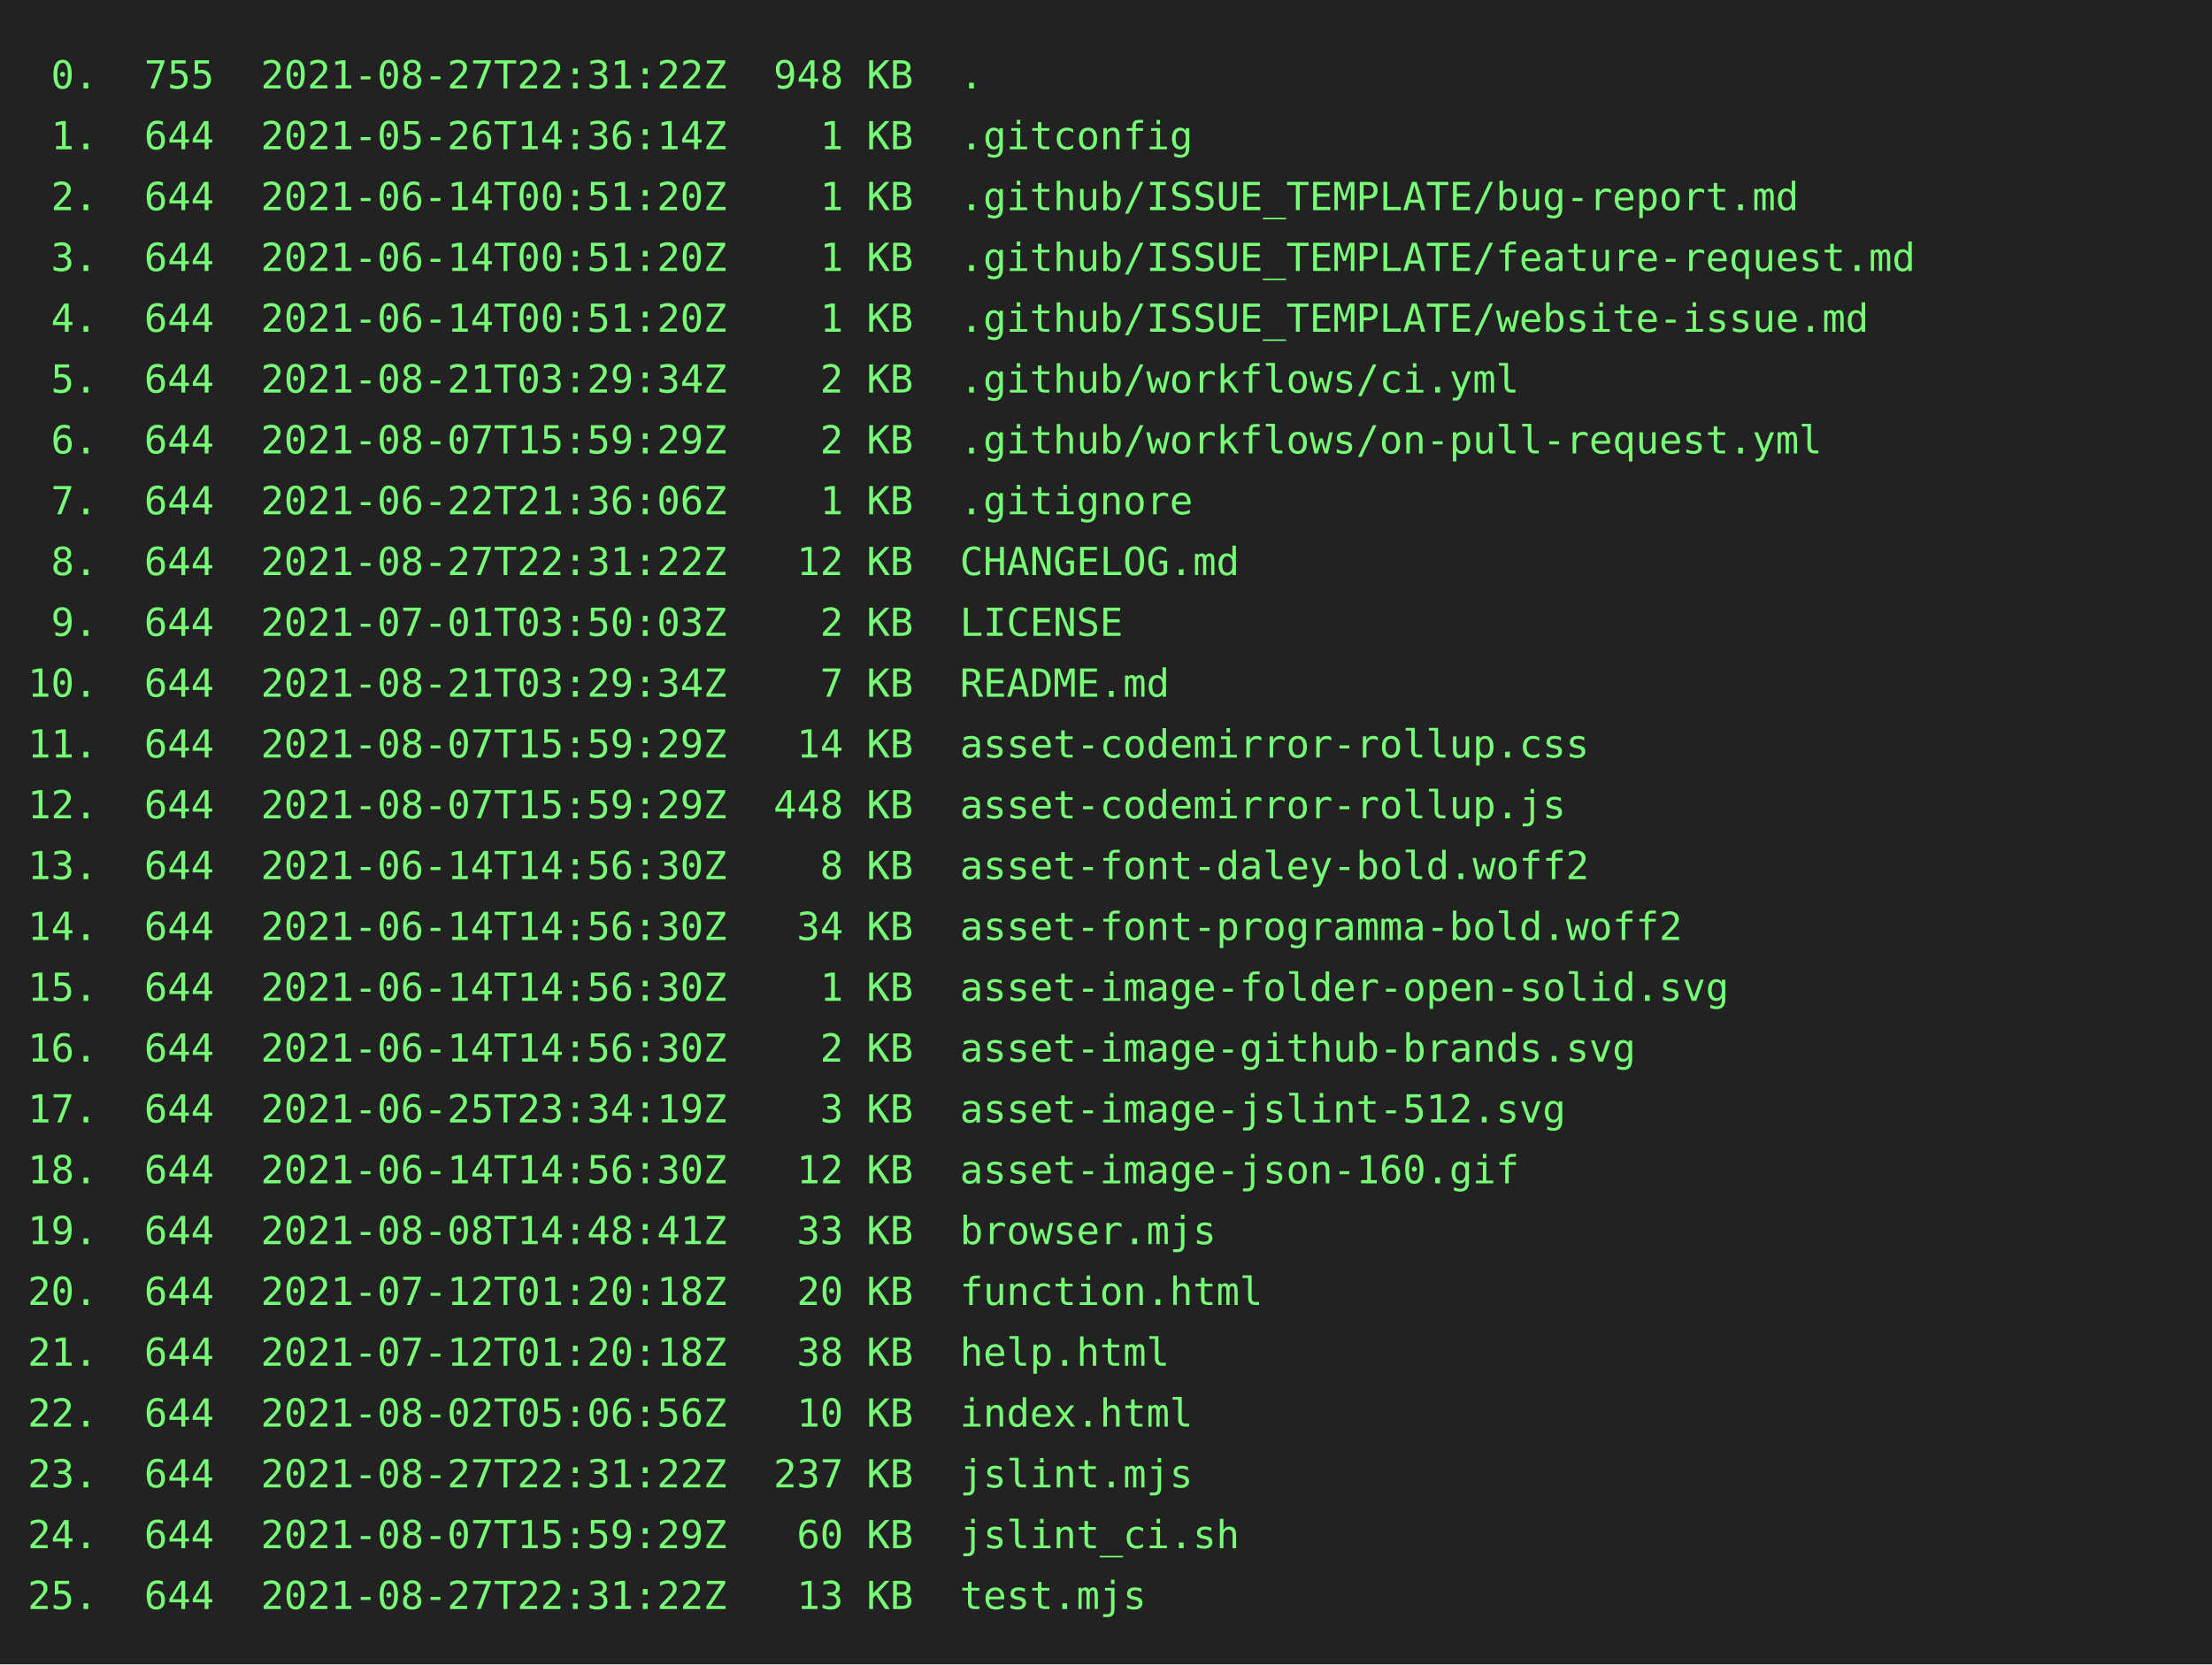
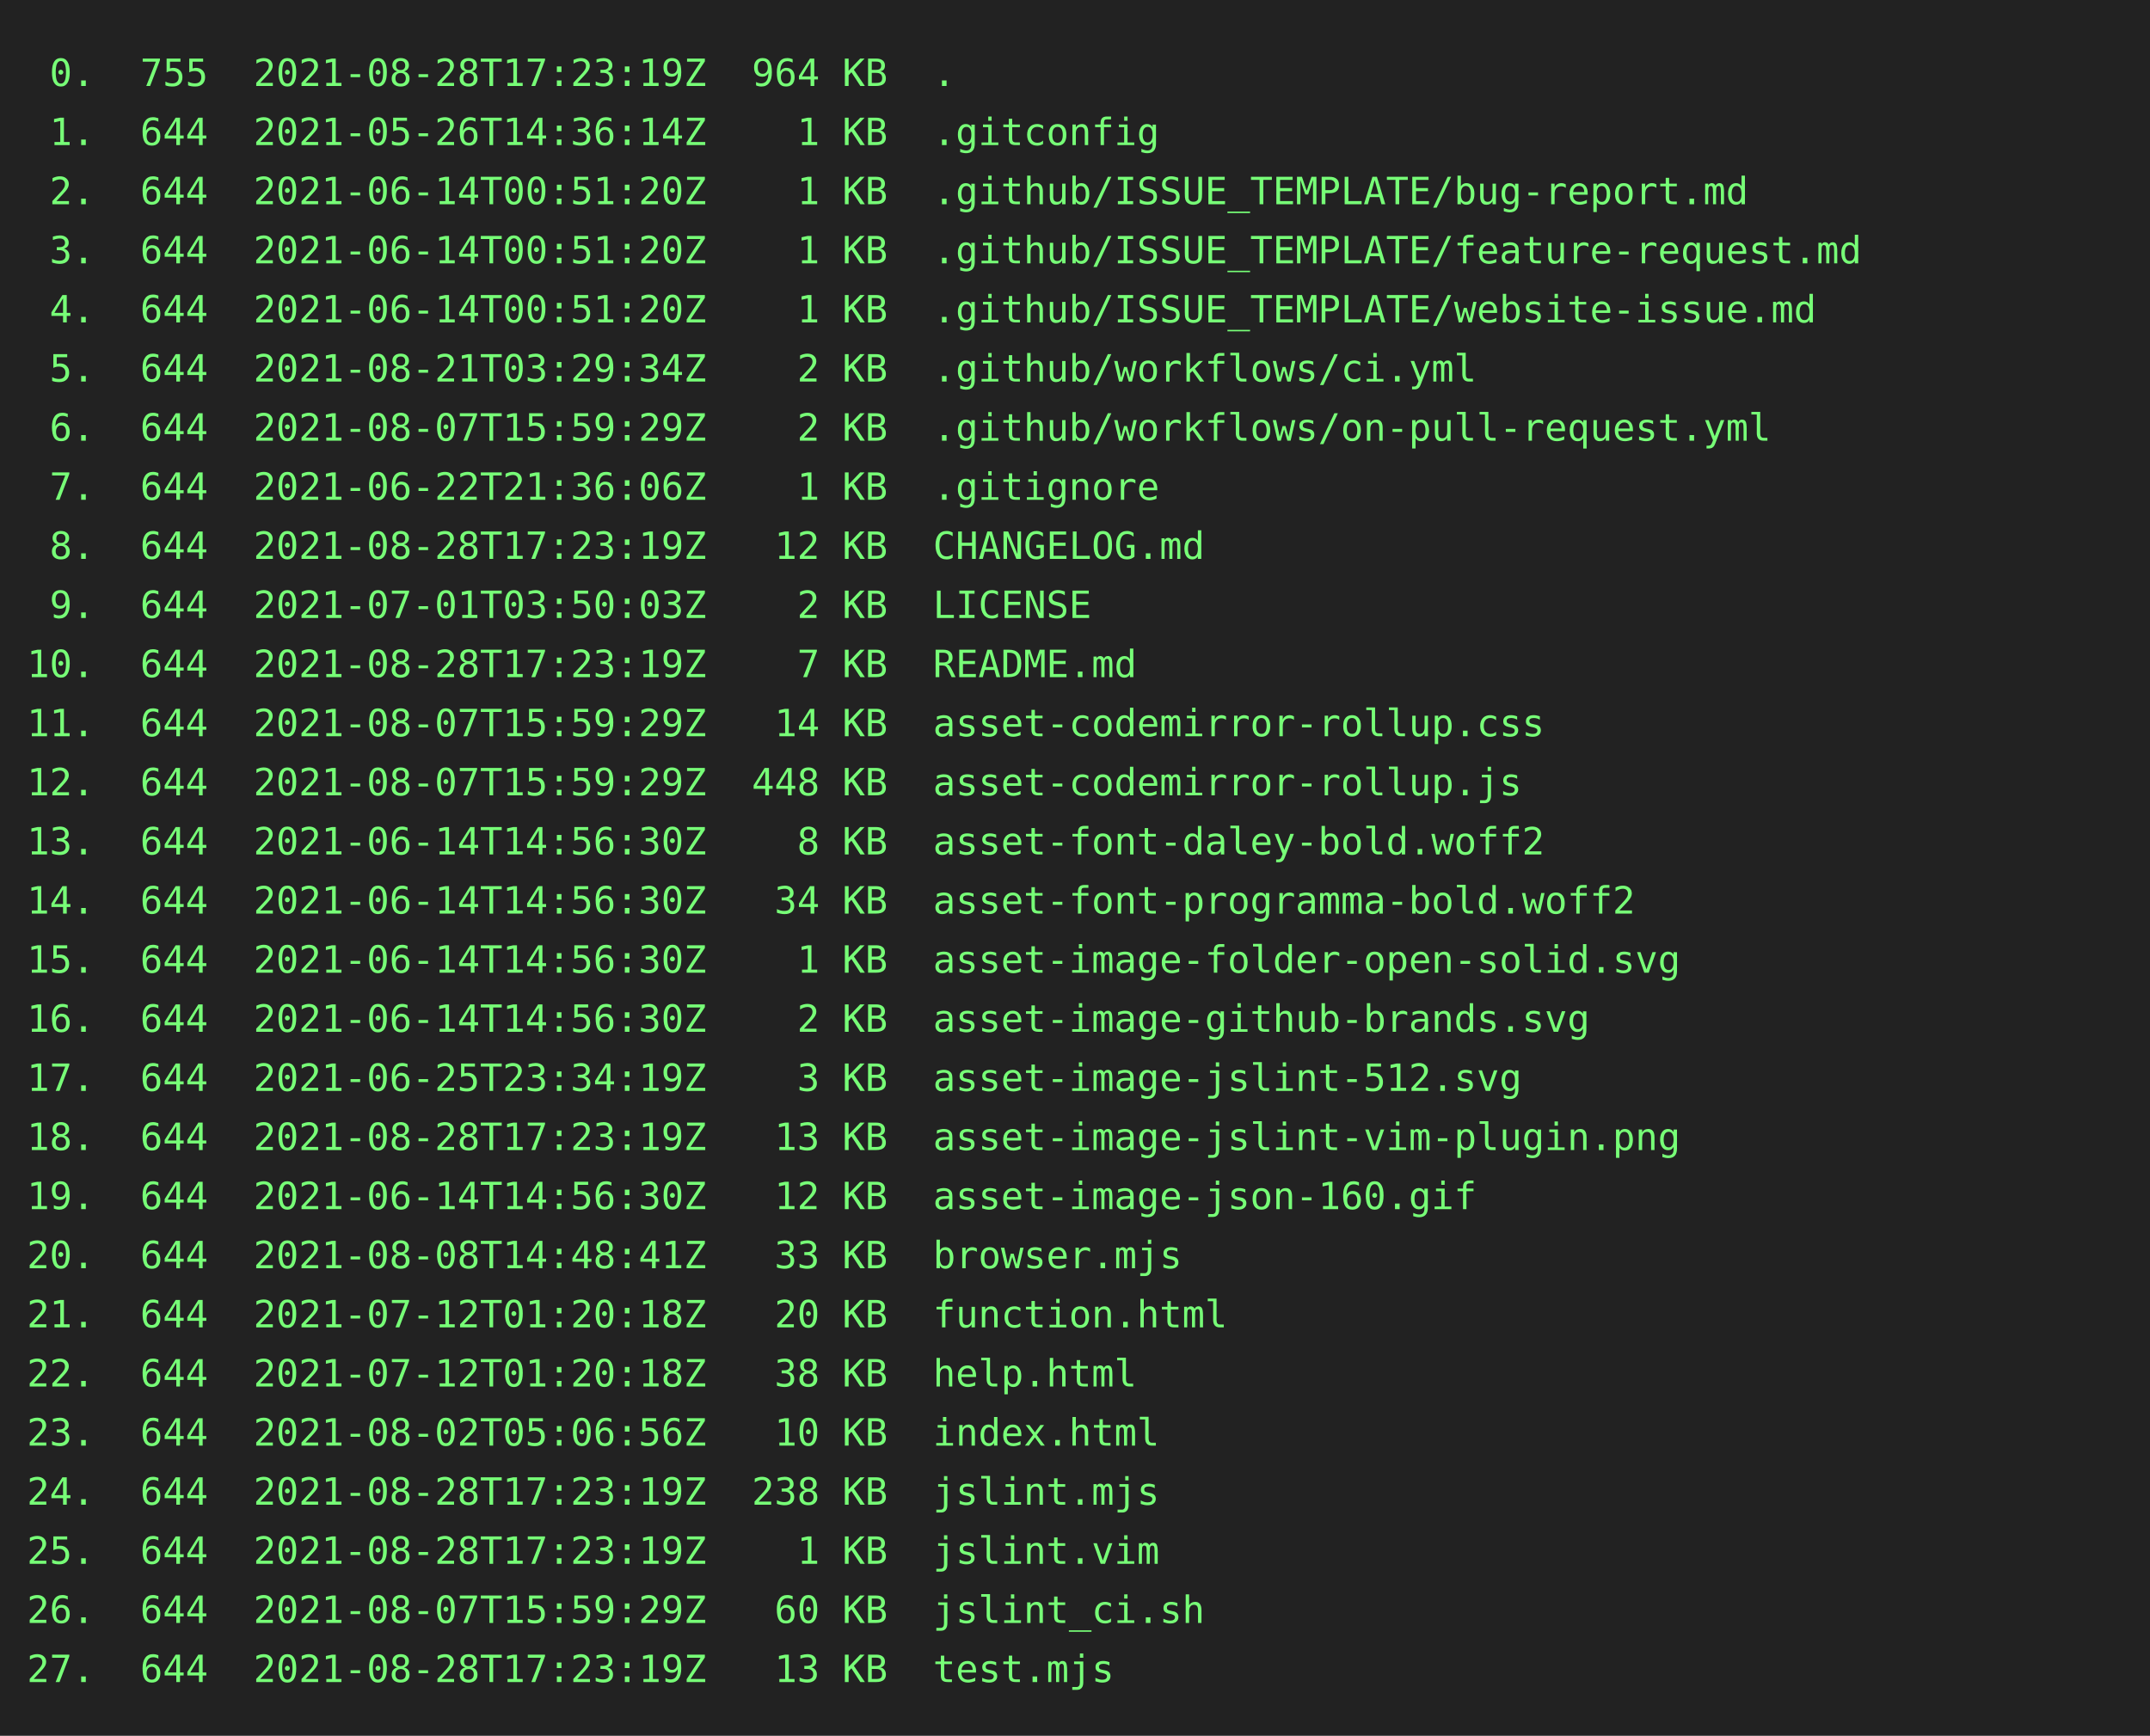
- <svg xmlns="http://www.w3.org/2000/svg" height="602" width="800">
-   <rect height="602" fill="#222" width="800" />
+ <svg xmlns="http://www.w3.org/2000/svg" height="646" width="800">
+   <rect height="646" fill="#222" width="800" />
  <text fill="#7f7" font-family="consolas, menlo, monospace" font-size="14" xml:space="preserve">
-     <tspan lengthAdjust="spacingAndGlyphs" textLength="768" x="10" y="32"> 0.  755  2021-08-27T22:31:22Z  948 KB  .                                                        </tspan>
+     <tspan lengthAdjust="spacingAndGlyphs" textLength="768" x="10" y="32"> 0.  755  2021-08-28T17:23:19Z  964 KB  .                                                        </tspan>
    <tspan lengthAdjust="spacingAndGlyphs" textLength="768" x="10" y="54"> 1.  644  2021-05-26T14:36:14Z    1 KB  .gitconfig                                               </tspan>
    <tspan lengthAdjust="spacingAndGlyphs" textLength="768" x="10" y="76"> 2.  644  2021-06-14T00:51:20Z    1 KB  .github/ISSUE_TEMPLATE/bug-report.md                     </tspan>
    <tspan lengthAdjust="spacingAndGlyphs" textLength="768" x="10" y="98"> 3.  644  2021-06-14T00:51:20Z    1 KB  .github/ISSUE_TEMPLATE/feature-request.md                </tspan>
    <tspan lengthAdjust="spacingAndGlyphs" textLength="768" x="10" y="120"> 4.  644  2021-06-14T00:51:20Z    1 KB  .github/ISSUE_TEMPLATE/website-issue.md                  </tspan>
    <tspan lengthAdjust="spacingAndGlyphs" textLength="768" x="10" y="142"> 5.  644  2021-08-21T03:29:34Z    2 KB  .github/workflows/ci.yml                                 </tspan>
    <tspan lengthAdjust="spacingAndGlyphs" textLength="768" x="10" y="164"> 6.  644  2021-08-07T15:59:29Z    2 KB  .github/workflows/on-pull-request.yml                    </tspan>
    <tspan lengthAdjust="spacingAndGlyphs" textLength="768" x="10" y="186"> 7.  644  2021-06-22T21:36:06Z    1 KB  .gitignore                                               </tspan>
-     <tspan lengthAdjust="spacingAndGlyphs" textLength="768" x="10" y="208"> 8.  644  2021-08-27T22:31:22Z   12 KB  CHANGELOG.md                                             </tspan>
+     <tspan lengthAdjust="spacingAndGlyphs" textLength="768" x="10" y="208"> 8.  644  2021-08-28T17:23:19Z   12 KB  CHANGELOG.md                                             </tspan>
    <tspan lengthAdjust="spacingAndGlyphs" textLength="768" x="10" y="230"> 9.  644  2021-07-01T03:50:03Z    2 KB  LICENSE                                                  </tspan>
-     <tspan lengthAdjust="spacingAndGlyphs" textLength="768" x="10" y="252">10.  644  2021-08-21T03:29:34Z    7 KB  README.md                                                </tspan>
+     <tspan lengthAdjust="spacingAndGlyphs" textLength="768" x="10" y="252">10.  644  2021-08-28T17:23:19Z    7 KB  README.md                                                </tspan>
    <tspan lengthAdjust="spacingAndGlyphs" textLength="768" x="10" y="274">11.  644  2021-08-07T15:59:29Z   14 KB  asset-codemirror-rollup.css                              </tspan>
    <tspan lengthAdjust="spacingAndGlyphs" textLength="768" x="10" y="296">12.  644  2021-08-07T15:59:29Z  448 KB  asset-codemirror-rollup.js                               </tspan>
    <tspan lengthAdjust="spacingAndGlyphs" textLength="768" x="10" y="318">13.  644  2021-06-14T14:56:30Z    8 KB  asset-font-daley-bold.woff2                              </tspan>
    <tspan lengthAdjust="spacingAndGlyphs" textLength="768" x="10" y="340">14.  644  2021-06-14T14:56:30Z   34 KB  asset-font-programma-bold.woff2                          </tspan>
    <tspan lengthAdjust="spacingAndGlyphs" textLength="768" x="10" y="362">15.  644  2021-06-14T14:56:30Z    1 KB  asset-image-folder-open-solid.svg                        </tspan>
    <tspan lengthAdjust="spacingAndGlyphs" textLength="768" x="10" y="384">16.  644  2021-06-14T14:56:30Z    2 KB  asset-image-github-brands.svg                            </tspan>
    <tspan lengthAdjust="spacingAndGlyphs" textLength="768" x="10" y="406">17.  644  2021-06-25T23:34:19Z    3 KB  asset-image-jslint-512.svg                               </tspan>
-     <tspan lengthAdjust="spacingAndGlyphs" textLength="768" x="10" y="428">18.  644  2021-06-14T14:56:30Z   12 KB  asset-image-json-160.gif                                 </tspan>
-     <tspan lengthAdjust="spacingAndGlyphs" textLength="768" x="10" y="450">19.  644  2021-08-08T14:48:41Z   33 KB  browser.mjs                                              </tspan>
-     <tspan lengthAdjust="spacingAndGlyphs" textLength="768" x="10" y="472">20.  644  2021-07-12T01:20:18Z   20 KB  function.html                                            </tspan>
-     <tspan lengthAdjust="spacingAndGlyphs" textLength="768" x="10" y="494">21.  644  2021-07-12T01:20:18Z   38 KB  help.html                                                </tspan>
-     <tspan lengthAdjust="spacingAndGlyphs" textLength="768" x="10" y="516">22.  644  2021-08-02T05:06:56Z   10 KB  index.html                                               </tspan>
-     <tspan lengthAdjust="spacingAndGlyphs" textLength="768" x="10" y="538">23.  644  2021-08-27T22:31:22Z  237 KB  jslint.mjs                                               </tspan>
-     <tspan lengthAdjust="spacingAndGlyphs" textLength="768" x="10" y="560">24.  644  2021-08-07T15:59:29Z   60 KB  jslint_ci.sh                                             </tspan>
-     <tspan lengthAdjust="spacingAndGlyphs" textLength="768" x="10" y="582">25.  644  2021-08-27T22:31:22Z   13 KB  test.mjs                                                 </tspan>
+     <tspan lengthAdjust="spacingAndGlyphs" textLength="768" x="10" y="428">18.  644  2021-08-28T17:23:19Z   13 KB  asset-image-jslint-vim-plugin.png                        </tspan>
+     <tspan lengthAdjust="spacingAndGlyphs" textLength="768" x="10" y="450">19.  644  2021-06-14T14:56:30Z   12 KB  asset-image-json-160.gif                                 </tspan>
+     <tspan lengthAdjust="spacingAndGlyphs" textLength="768" x="10" y="472">20.  644  2021-08-08T14:48:41Z   33 KB  browser.mjs                                              </tspan>
+     <tspan lengthAdjust="spacingAndGlyphs" textLength="768" x="10" y="494">21.  644  2021-07-12T01:20:18Z   20 KB  function.html                                            </tspan>
+     <tspan lengthAdjust="spacingAndGlyphs" textLength="768" x="10" y="516">22.  644  2021-07-12T01:20:18Z   38 KB  help.html                                                </tspan>
+     <tspan lengthAdjust="spacingAndGlyphs" textLength="768" x="10" y="538">23.  644  2021-08-02T05:06:56Z   10 KB  index.html                                               </tspan>
+     <tspan lengthAdjust="spacingAndGlyphs" textLength="768" x="10" y="560">24.  644  2021-08-28T17:23:19Z  238 KB  jslint.mjs                                               </tspan>
+     <tspan lengthAdjust="spacingAndGlyphs" textLength="768" x="10" y="582">25.  644  2021-08-28T17:23:19Z    1 KB  jslint.vim                                               </tspan>
+     <tspan lengthAdjust="spacingAndGlyphs" textLength="768" x="10" y="604">26.  644  2021-08-07T15:59:29Z   60 KB  jslint_ci.sh                                             </tspan>
+     <tspan lengthAdjust="spacingAndGlyphs" textLength="768" x="10" y="626">27.  644  2021-08-28T17:23:19Z   13 KB  test.mjs                                                 </tspan>
  </text>
</svg>
